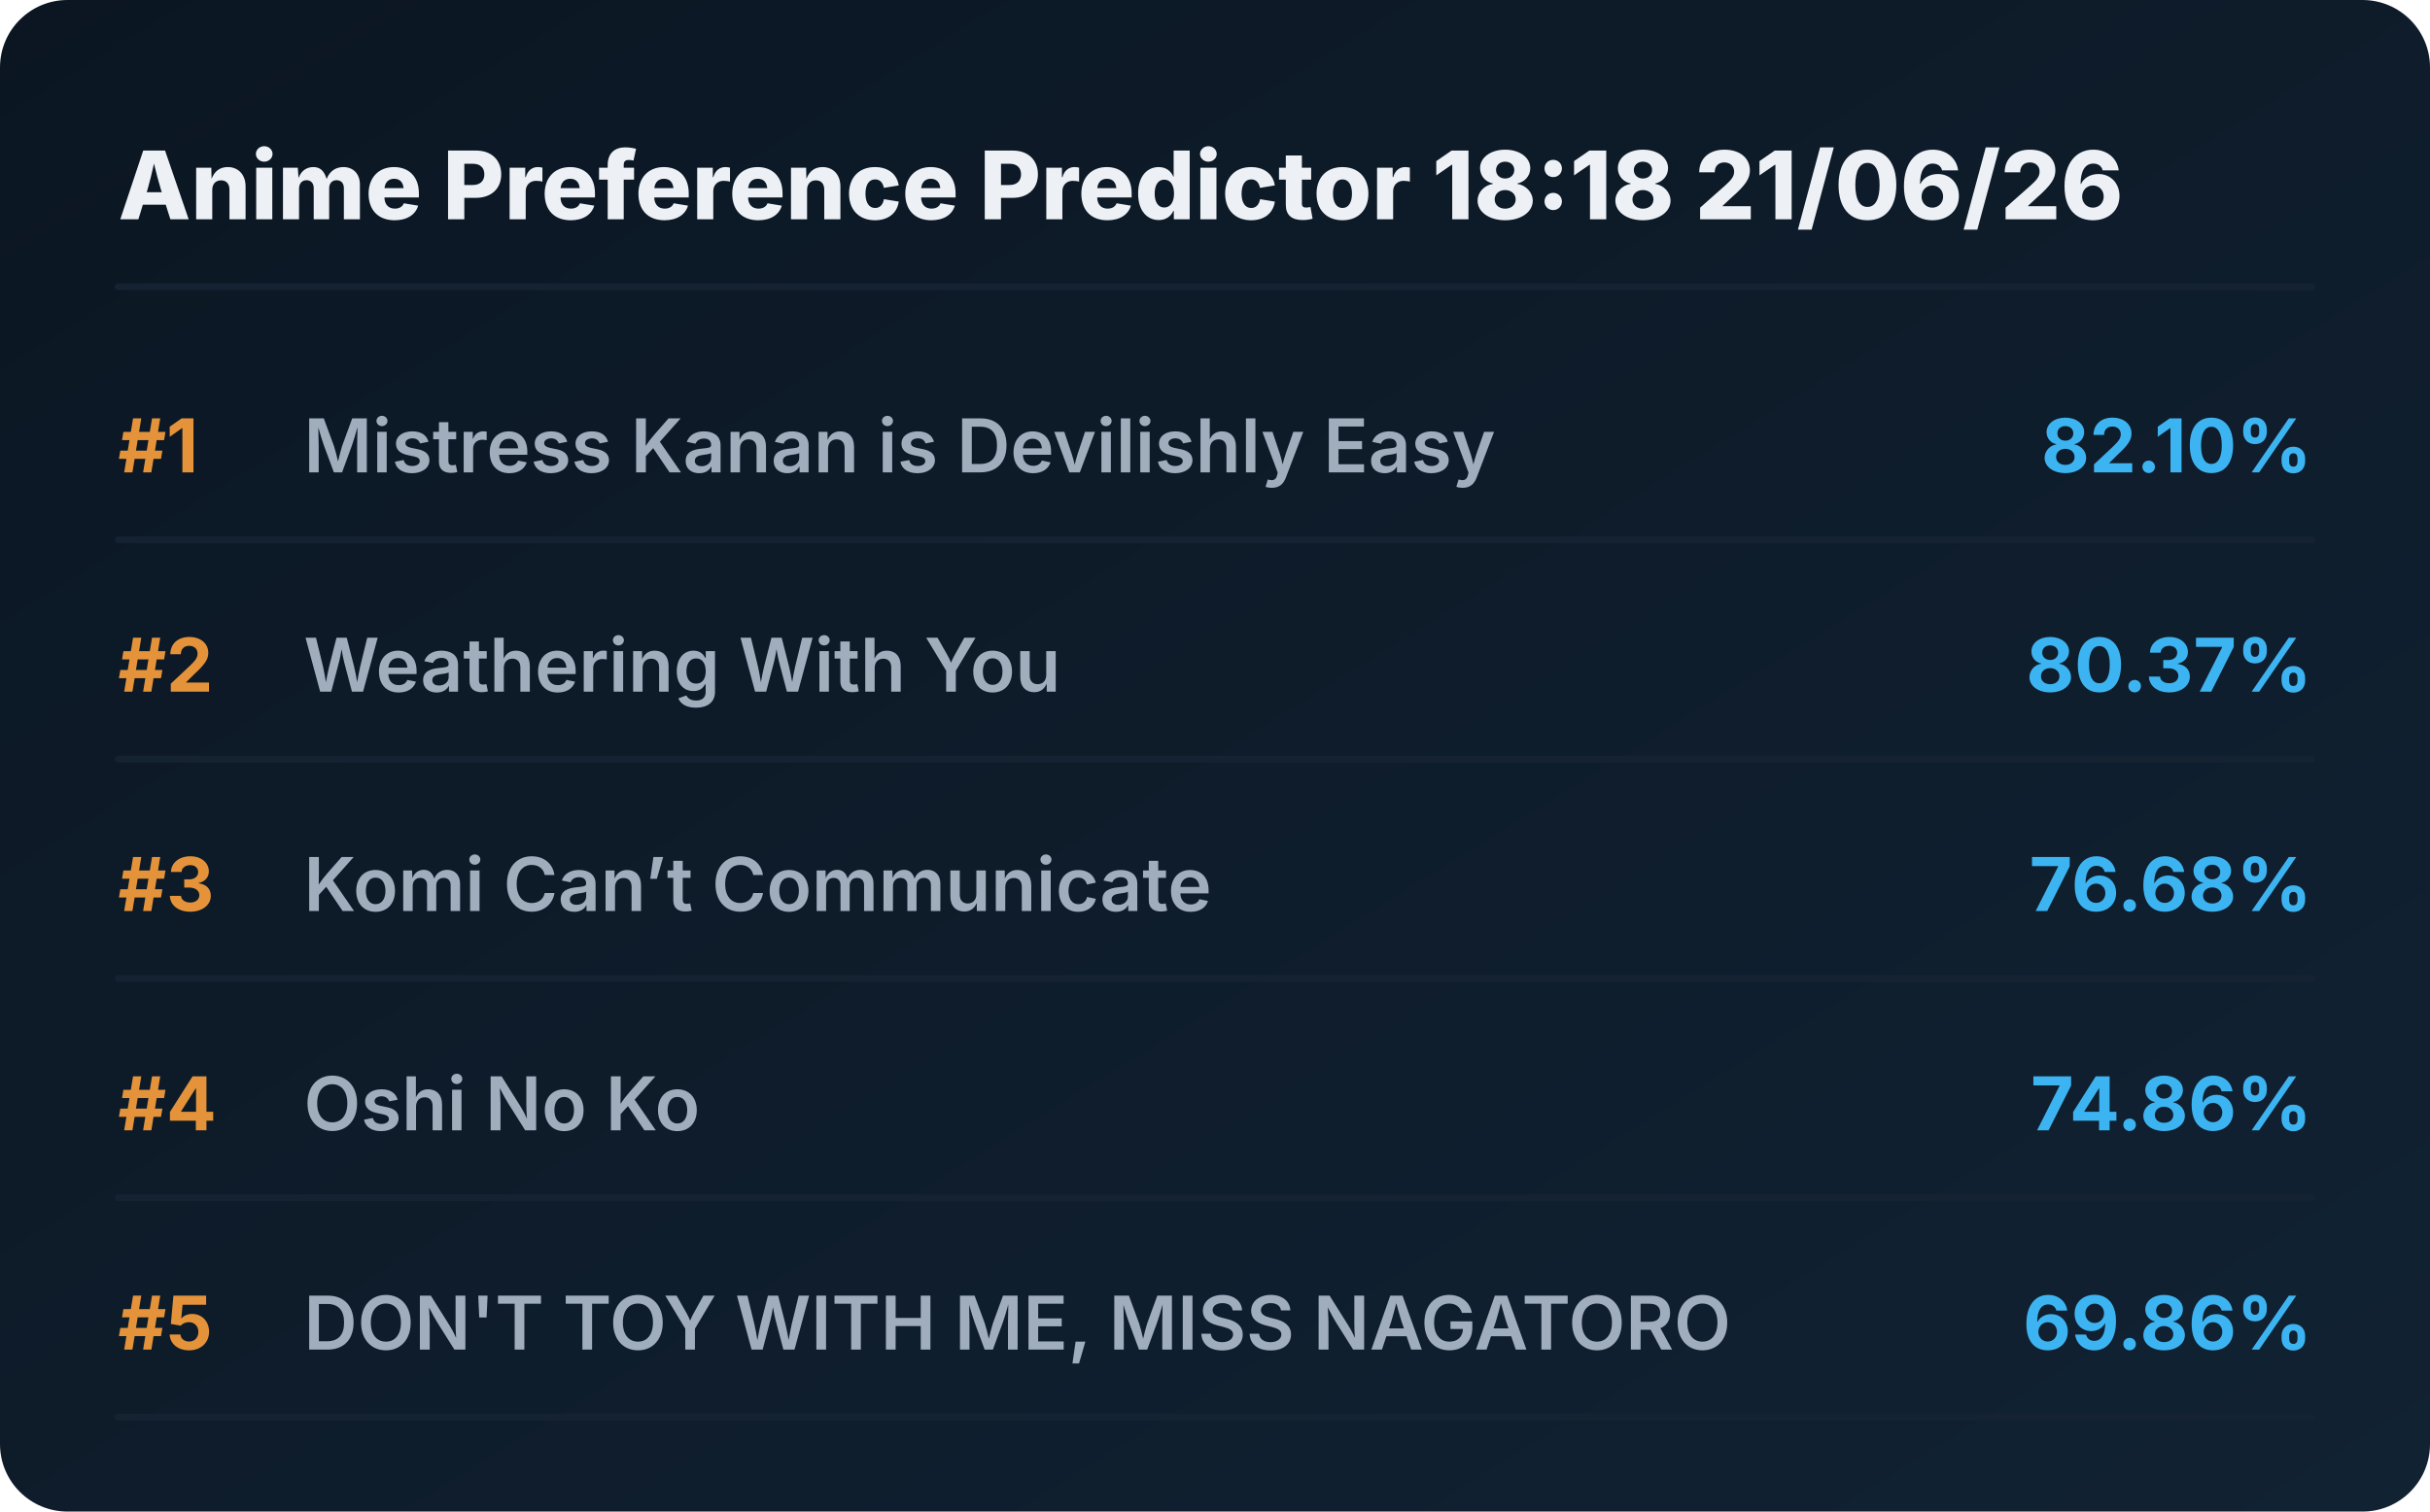
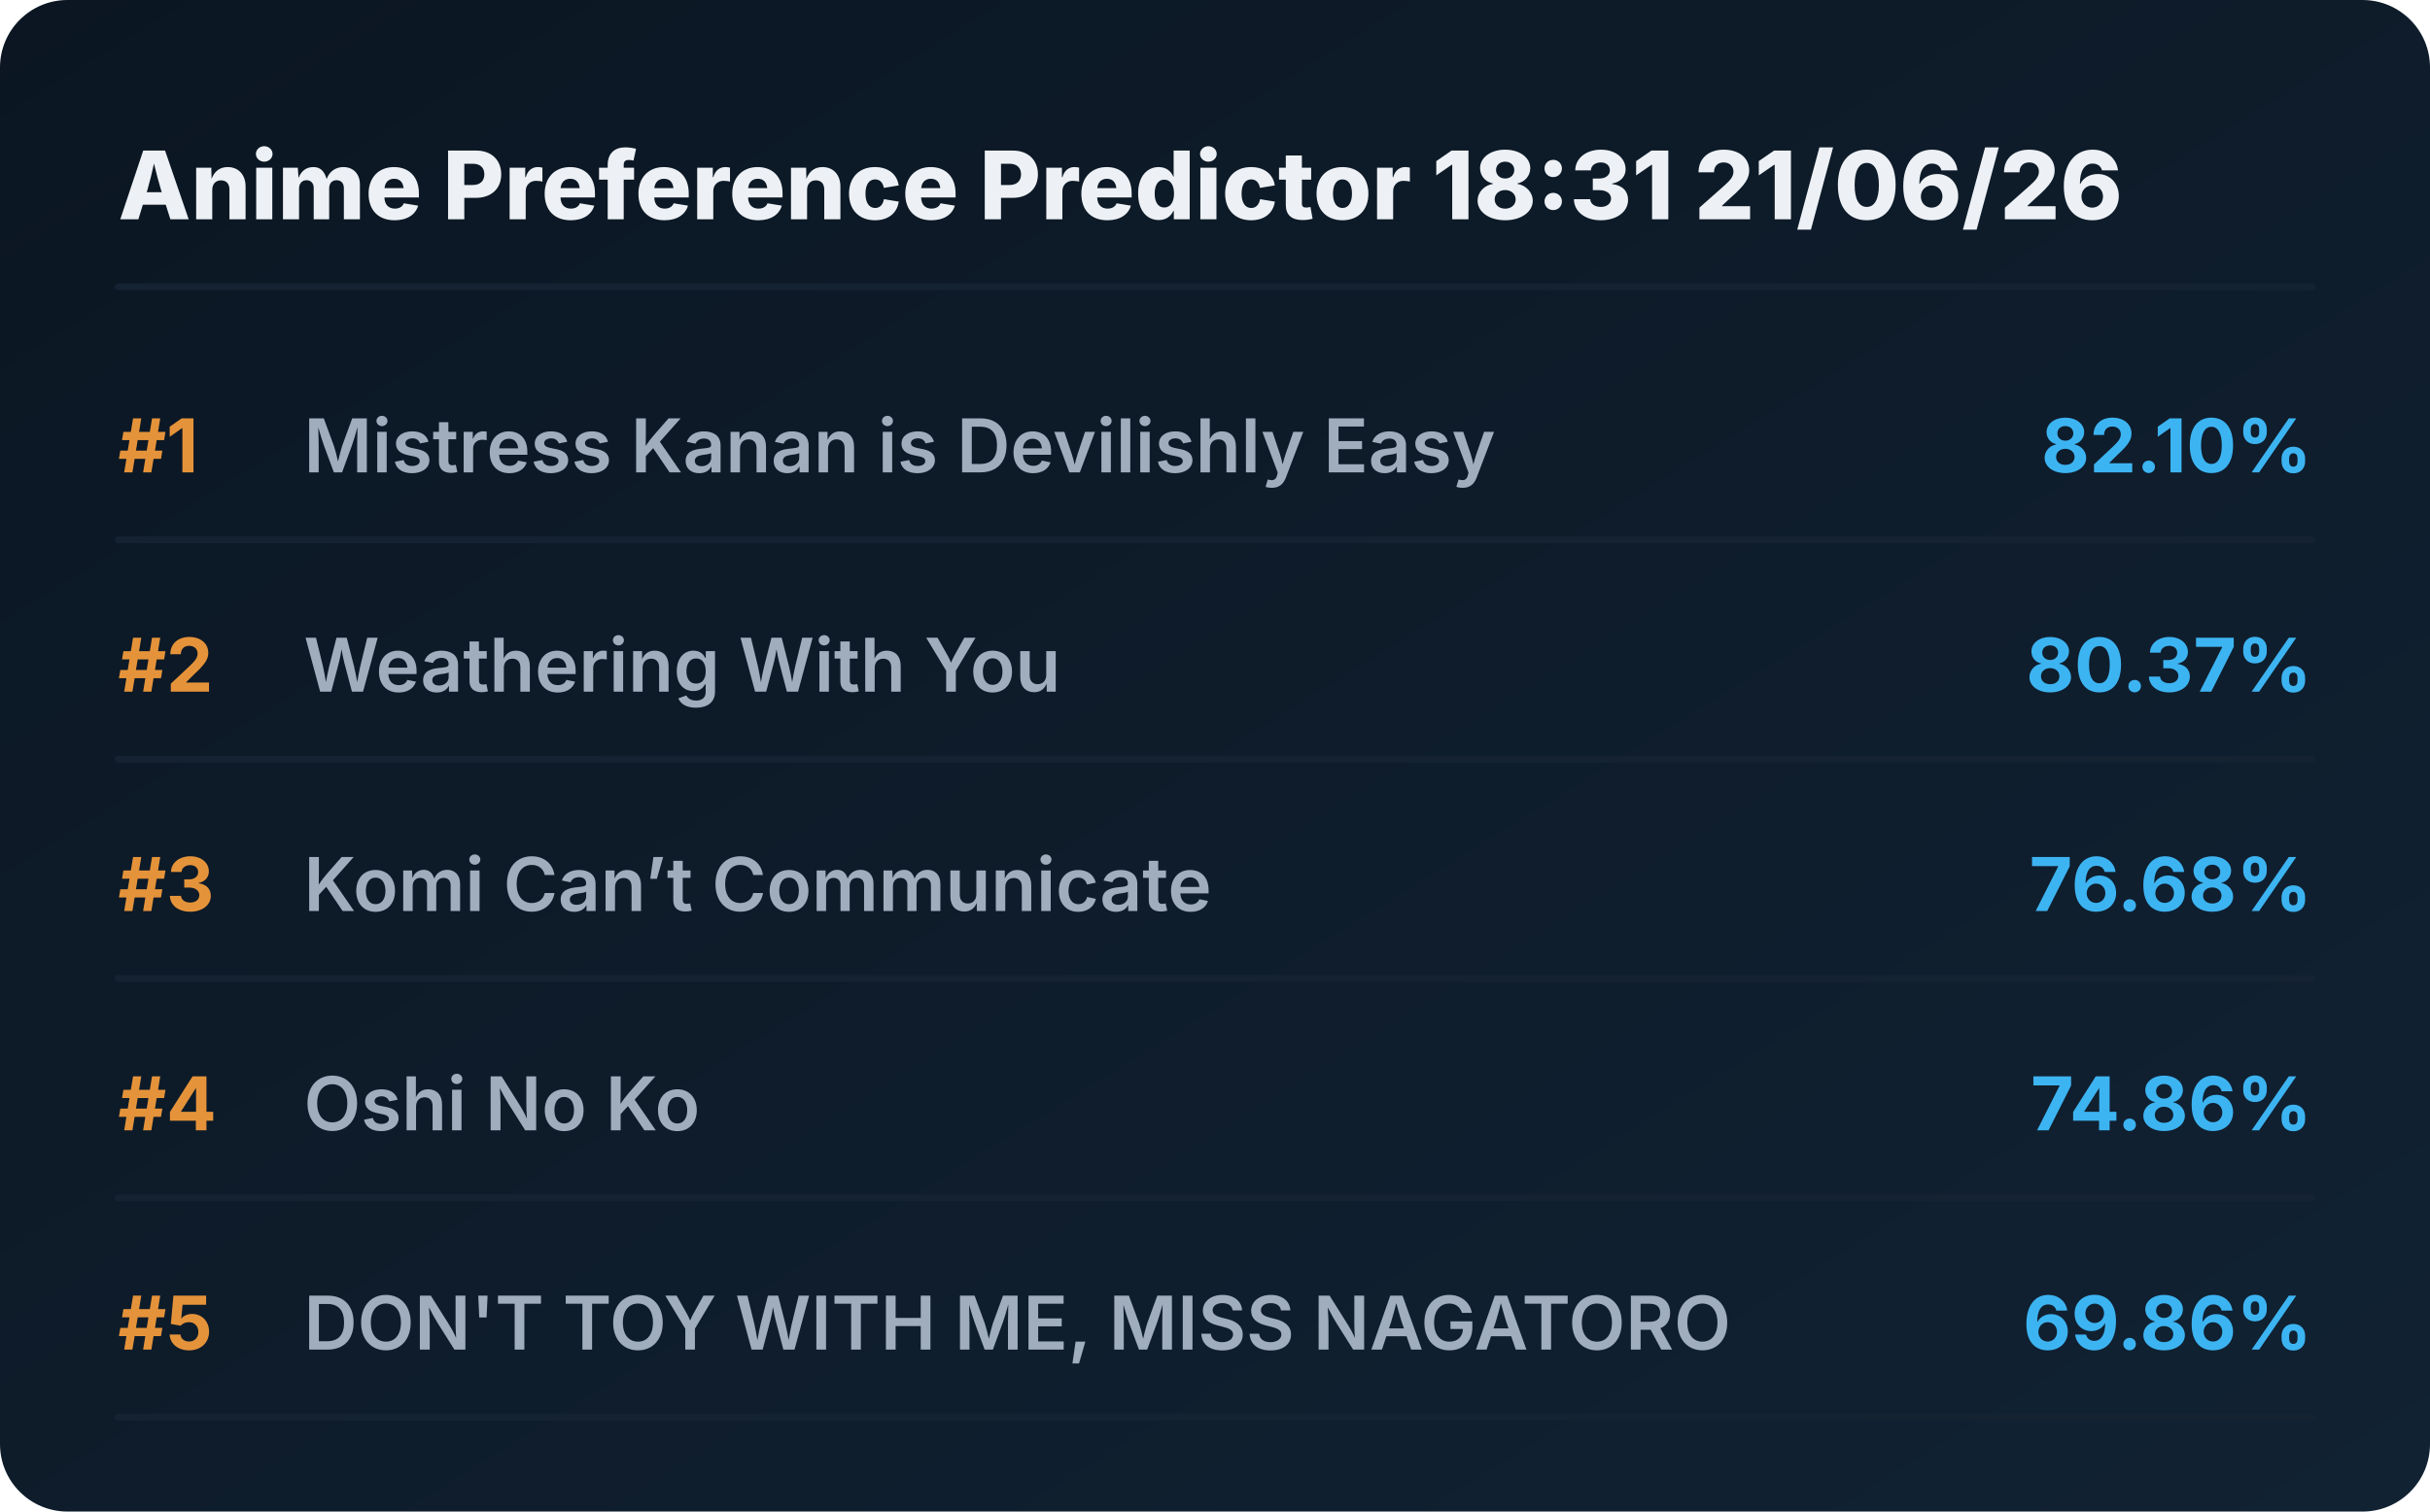
<svg xmlns="http://www.w3.org/2000/svg" viewBox="0 0 720 448" preserveAspectRatio="xMidYMid meet" style="width: 100%; height: auto; max-width: 720px;">
  <defs>
    <linearGradient id="boxGrad" x1="0%" y1="0%" x2="100%" y2="100%">
      <stop offset="0%" stop-color="#0b1622" />
      <stop offset="100%" stop-color="#112233" />
    </linearGradient>
    <clipPath id="titleClip">
      <rect x="90" y="0" width="510" height="100%" />
    </clipPath>
  </defs>
  <style>
    .bg { fill: url(#boxGrad); rx: 20px; }
    .header { font-family: 'Overpass', 'Inter', system-ui, sans-serif; font-weight: 800; font-size: 28px; fill: #edf1f5; }
    .rank { font-family: 'Overpass', 'Inter', system-ui, sans-serif; font-weight: 700; font-size: 22px; fill: #e5933a; }
    .title { font-family: 'Overpass', 'Inter', system-ui, sans-serif; font-weight: 600; font-size: 22px; fill: #9fadbd; }
    .score { font-family: 'Overpass', 'Inter', system-ui, sans-serif; font-weight: 700; font-size: 22px; fill: #3db4f2; }
    .line { stroke: #152232; stroke-width: 2; stroke-linecap: round; }
  </style>
  <rect class="bg" width="720" height="448" />
-   <text x="35" y="65" class="header">Anime Preference Predictor 18:18 21/06/26</text>
+   <text x="35" y="65" class="header">Anime Preference Predictor 18:31 21/06/26</text>
  <line x1="35" y1="85" x2="685" y2="85" class="line" />
  <g transform="translate(0, 0)">
    <text x="35" y="140" class="rank">#1</text>
    <text x="90" y="140" class="title">Mistress Kanan is Devilishly Easy</text>
    <text x="685" y="140" class="score" text-anchor="end">82.10%</text>
    <line x1="35" y1="160" x2="685" y2="160" class="line" />
  </g>
  <g transform="translate(0, 65)">
    <text x="35" y="140" class="rank">#2</text>
    <text x="90" y="140" class="title">Weathering With You</text>
    <text x="685" y="140" class="score" text-anchor="end">80.37%</text>
    <line x1="35" y1="160" x2="685" y2="160" class="line" />
  </g>
  <g transform="translate(0, 130)">
    <text x="35" y="140" class="rank">#3</text>
    <text x="90" y="140" class="title">Komi Can’t Communicate</text>
    <text x="685" y="140" class="score" text-anchor="end">76.68%</text>
    <line x1="35" y1="160" x2="685" y2="160" class="line" />
  </g>
  <g transform="translate(0, 195)">
    <text x="35" y="140" class="rank">#4</text>
    <text x="90" y="140" class="title">Oshi No Ko</text>
    <text x="685" y="140" class="score" text-anchor="end">74.86%</text>
    <line x1="35" y1="160" x2="685" y2="160" class="line" />
  </g>
  <g transform="translate(0, 260)">
    <text x="35" y="140" class="rank">#5</text>
    <text x="90" y="140" class="title">DON'T TOY WITH ME, MISS NAGATORO</text>
    <text x="685" y="140" class="score" text-anchor="end">69.86%</text>
    <line x1="35" y1="160" x2="685" y2="160" class="line" />
  </g>
</svg>
